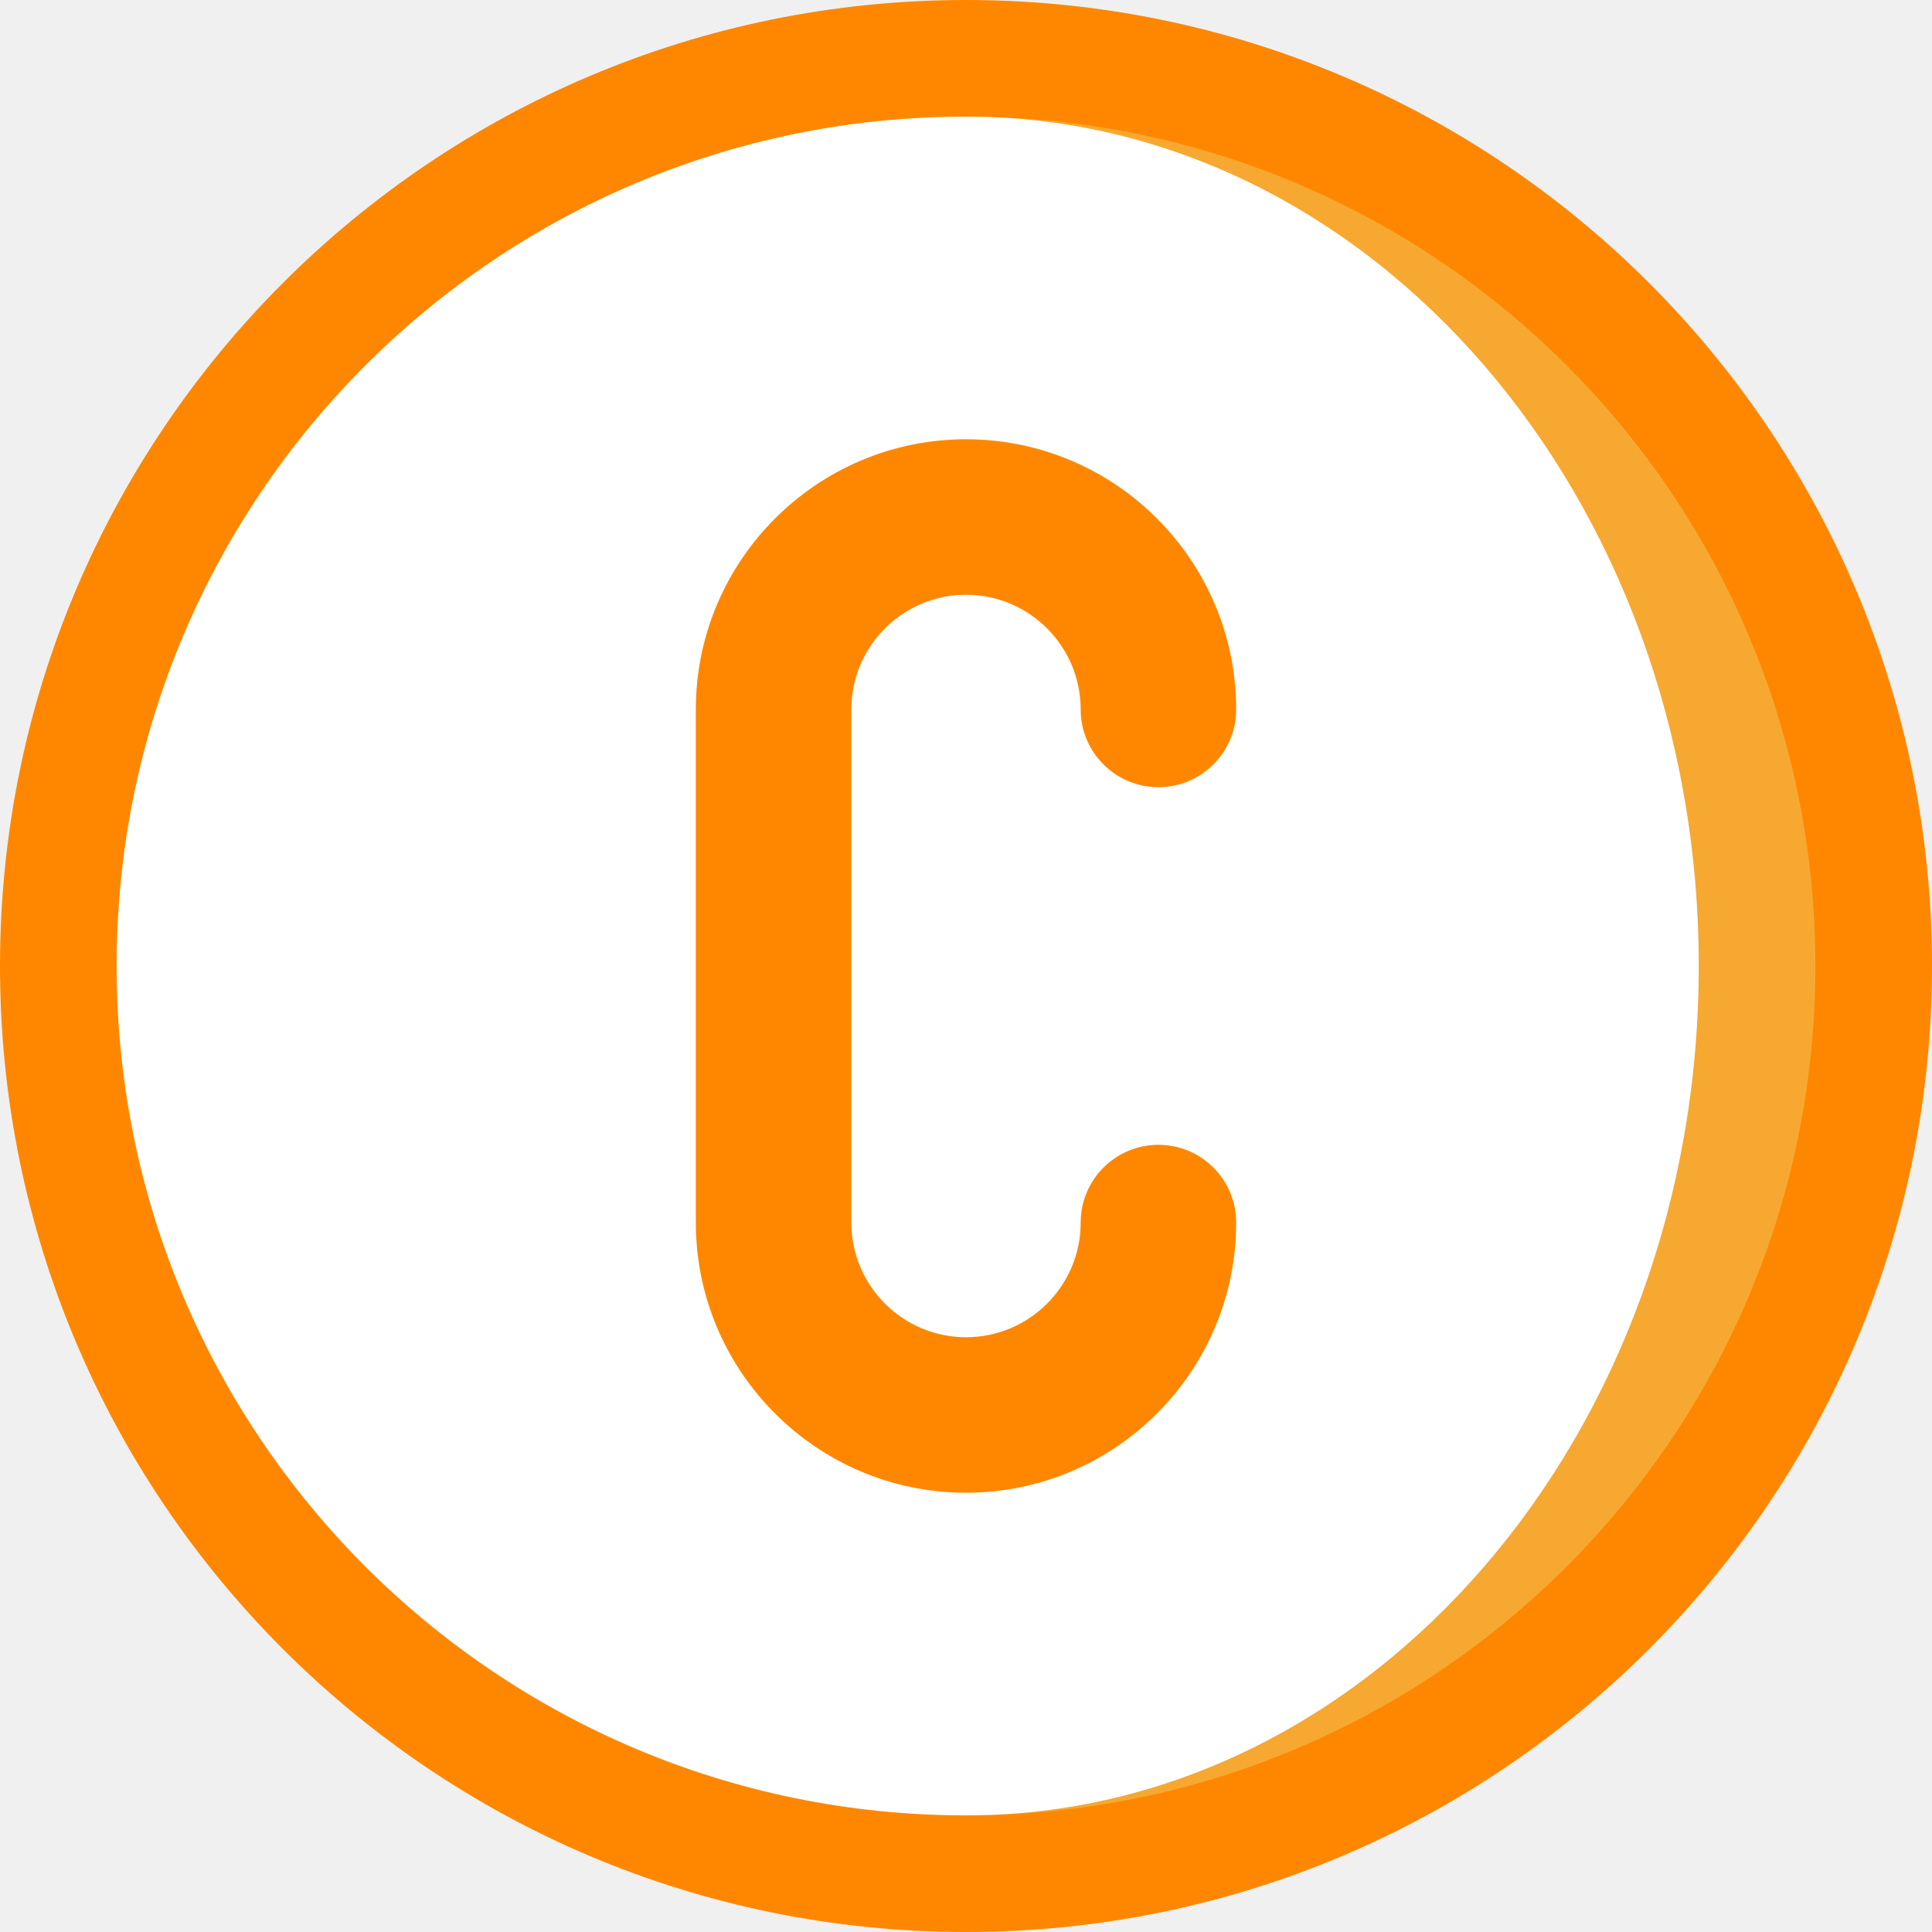
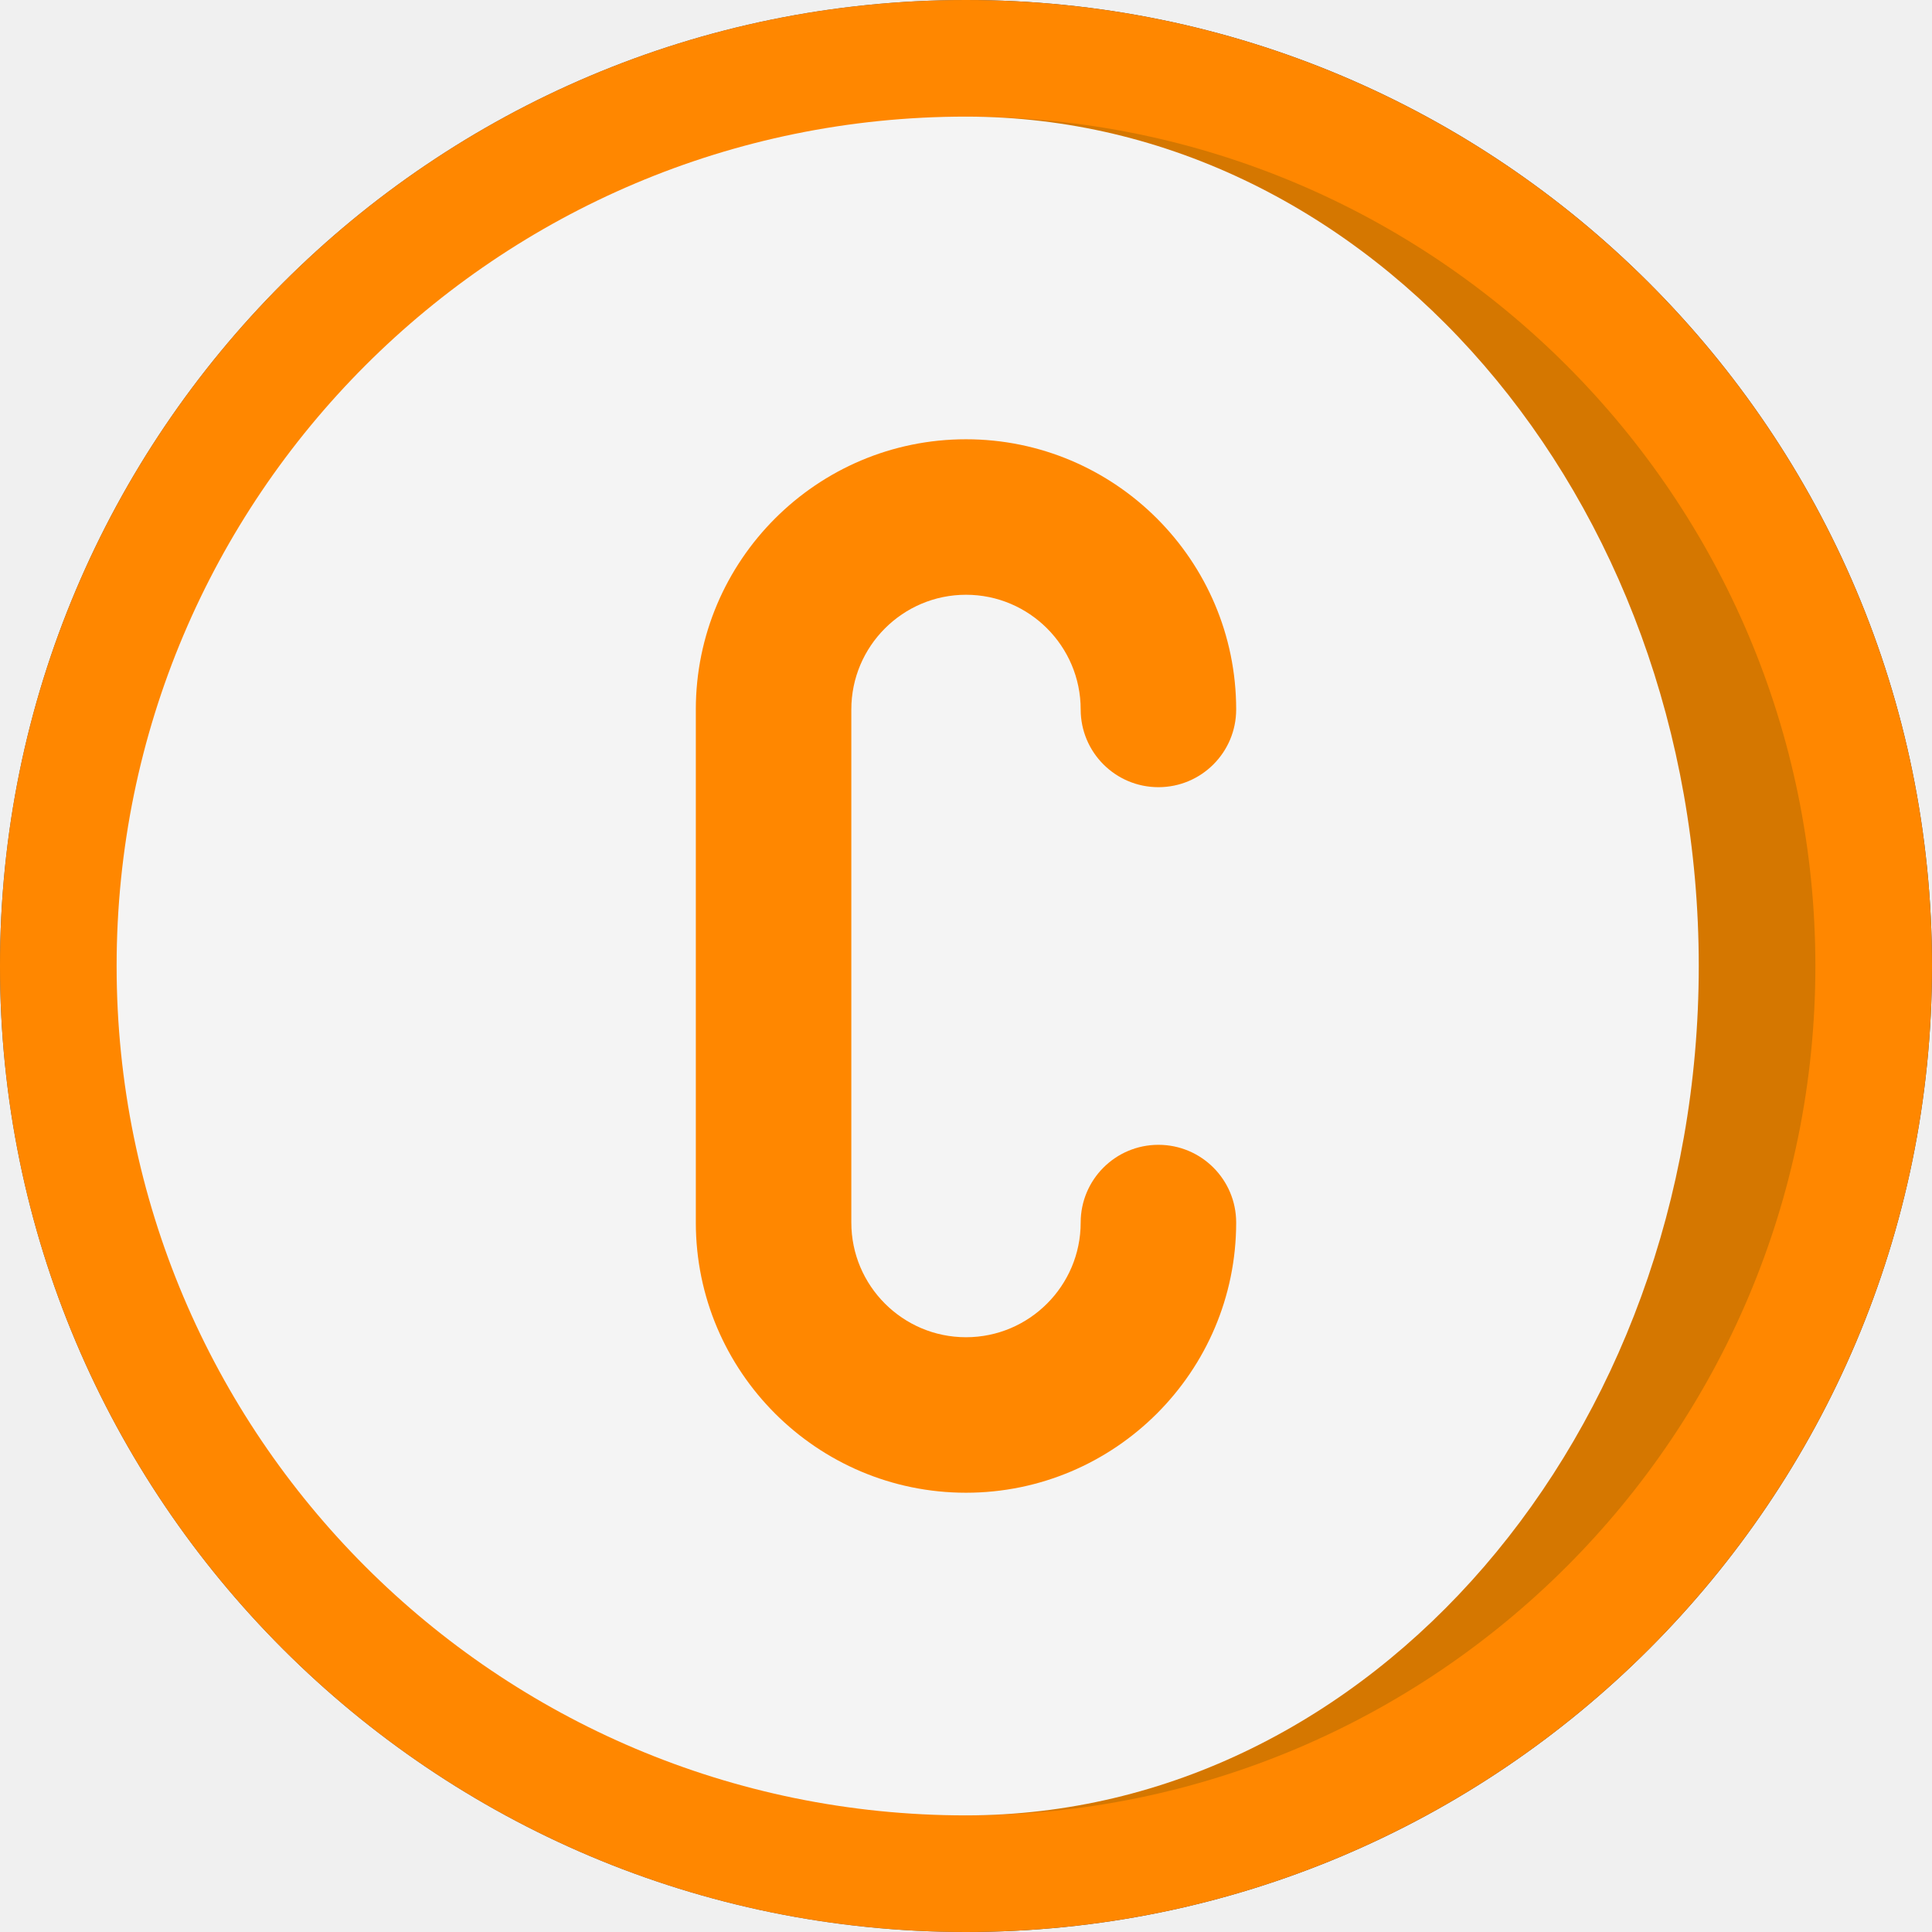
<svg xmlns="http://www.w3.org/2000/svg" width="100%" height="100%" viewBox="0 0 512 512" version="1.1" xml:space="preserve" style="fill-rule:evenodd;clip-rule:evenodd;stroke-linejoin:round;stroke-miterlimit:2;">
+   <g id="Source">
+     <path d="M256,0l-61.811,256l61.811,256c141.385,0 256,-114.615 256,-256c0,-141.385 -114.615,-256 -256,-256Z" style="fill:#3b4145;fill-rule:nonzero;" />
+     <path d="M0,256c0,141.385 114.615,256 256,256l0,-512c-141.385,0 -256,114.615 -256,256Z" style="fill:#525a61;fill-rule:nonzero;" />
+     <path d="M256,30.905l0,450.189c124.316,0 225.095,-100.778 225.095,-225.095c0,-124.317 -100.779,-225.094 -225.095,-225.094Z" style="fill:#def1ff;fill-rule:nonzero;" />
+     <path d="M450.189,256c0,-124.316 -86.941,-225.095 -194.189,-225.095c-124.316,0 -225.095,100.779 -225.095,225.095c0,124.316 100.779,225.095 225.095,225.095c107.248,0 194.189,-100.779 194.189,-225.095Z" style="fill:#fff;fill-rule:nonzero;" />
+     <path d="M256,395.59c-39.479,-0 -71.598,-32.119 -71.598,-71.598l0,-135.984c0,-39.479 32.119,-71.598 71.598,-71.598c39.479,0 71.598,32.119 71.598,71.598c0,11.379 -9.224,20.604 -20.604,20.604c-11.38,0 -20.604,-9.224 -20.604,-20.604c0,-16.758 -13.632,-30.39 -30.39,-30.39c-16.758,0 -30.39,13.632 -30.39,30.39l0,135.984c0,16.758 13.632,30.39 30.39,30.39c16.758,0 30.39,-13.632 30.39,-30.39c0,-11.379 9.224,-20.604 20.604,-20.604c11.38,0 20.604,9.224 20.604,20.604c0,39.479 -32.119,71.598 -71.598,71.598Z" style="fill:#3b4145;fill-rule:nonzero;" />
+   </g>
  <g id="Icon">
    <path d="M256,0l-61.811,256l61.811,256c141.385,0 256,-114.615 256,-256c0,-141.385 -114.615,-256 -256,-256Z" style="fill:#ff8700;fill-rule:nonzero;" />
    <path d="M0,256c0,141.385 114.615,256 256,256l0,-512c-141.385,0 -256,114.615 -256,256Z" style="fill:#ff8700;fill-rule:nonzero;" />
-     <path d="M256,30.905l0,450.189c124.316,0 225.095,-100.778 225.095,-225.095c0,-124.317 -100.779,-225.094 -225.095,-225.094Z" style="fill:#f7a831;fill-rule:nonzero;" />
-     <path d="M450.189,256c0,-124.316 -86.941,-225.095 -194.189,-225.095c-124.316,0 -225.095,100.779 -225.095,225.095c0,124.316 100.779,225.095 225.095,225.095c107.248,0 194.189,-100.779 194.189,-225.095Z" style="fill:#fff;fill-rule:nonzero;" />
+     <path d="M256,30.905l0,450.189c124.316,0 225.095,-100.778 225.095,-225.095c0,-124.317 -100.779,-225.094 -225.095,-225.094Z" style="fill:#d57700;fill-rule:nonzero;" />
+     <path d="M450.189,256c0,-124.316 -86.941,-225.095 -194.189,-225.095c-124.316,0 -225.095,100.779 -225.095,225.095c0,124.316 100.779,225.095 225.095,225.095c107.248,0 194.189,-100.779 194.189,-225.095Z" style="fill:#f4f4f4;fill-rule:nonzero;" />
    <path d="M256,395.59c-39.479,-0 -71.598,-32.119 -71.598,-71.598l0,-135.984c0,-39.479 32.119,-71.598 71.598,-71.598c39.479,0 71.598,32.119 71.598,71.598c0,11.379 -9.224,20.604 -20.604,20.604c-11.38,0 -20.604,-9.224 -20.604,-20.604c0,-16.758 -13.632,-30.39 -30.39,-30.39c-16.758,0 -30.39,13.632 -30.39,30.39l0,135.984c0,16.758 13.632,30.39 30.39,30.39c16.758,0 30.39,-13.632 30.39,-30.39c0,-11.379 9.224,-20.604 20.604,-20.604c11.38,0 20.604,9.224 20.604,20.604c0,39.479 -32.119,71.598 -71.598,71.598Z" style="fill:#ff8700;fill-rule:nonzero;" />
  </g>
</svg>
